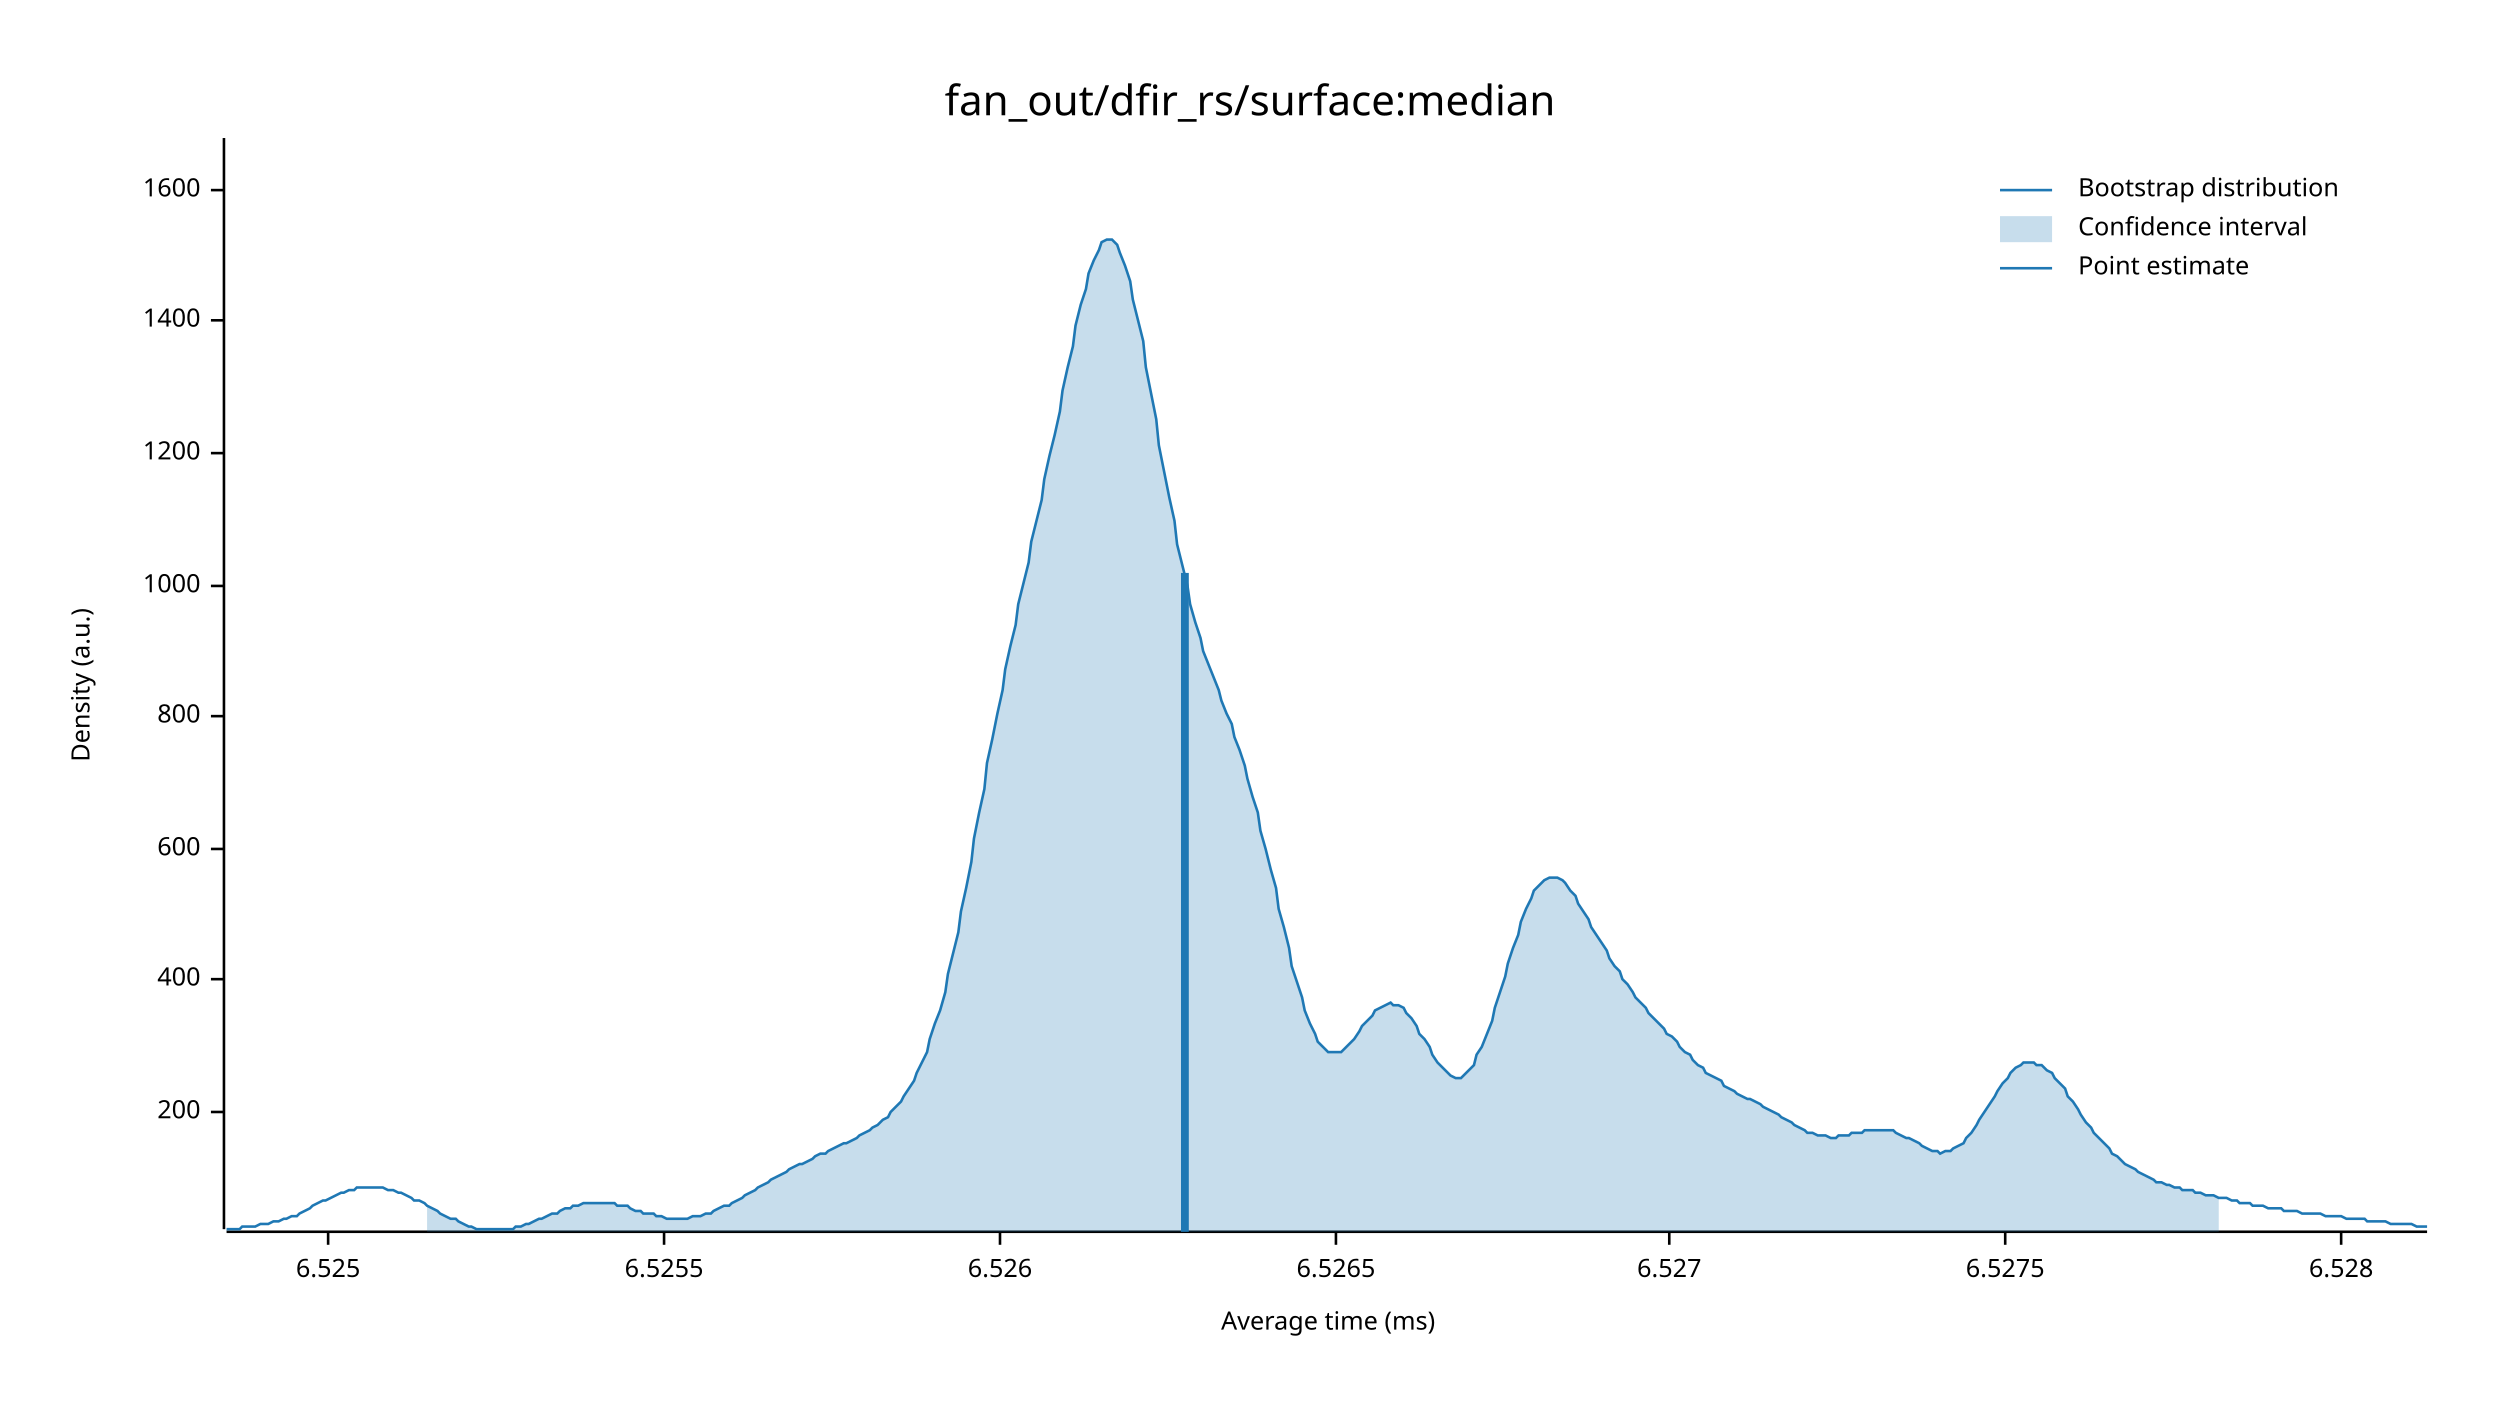
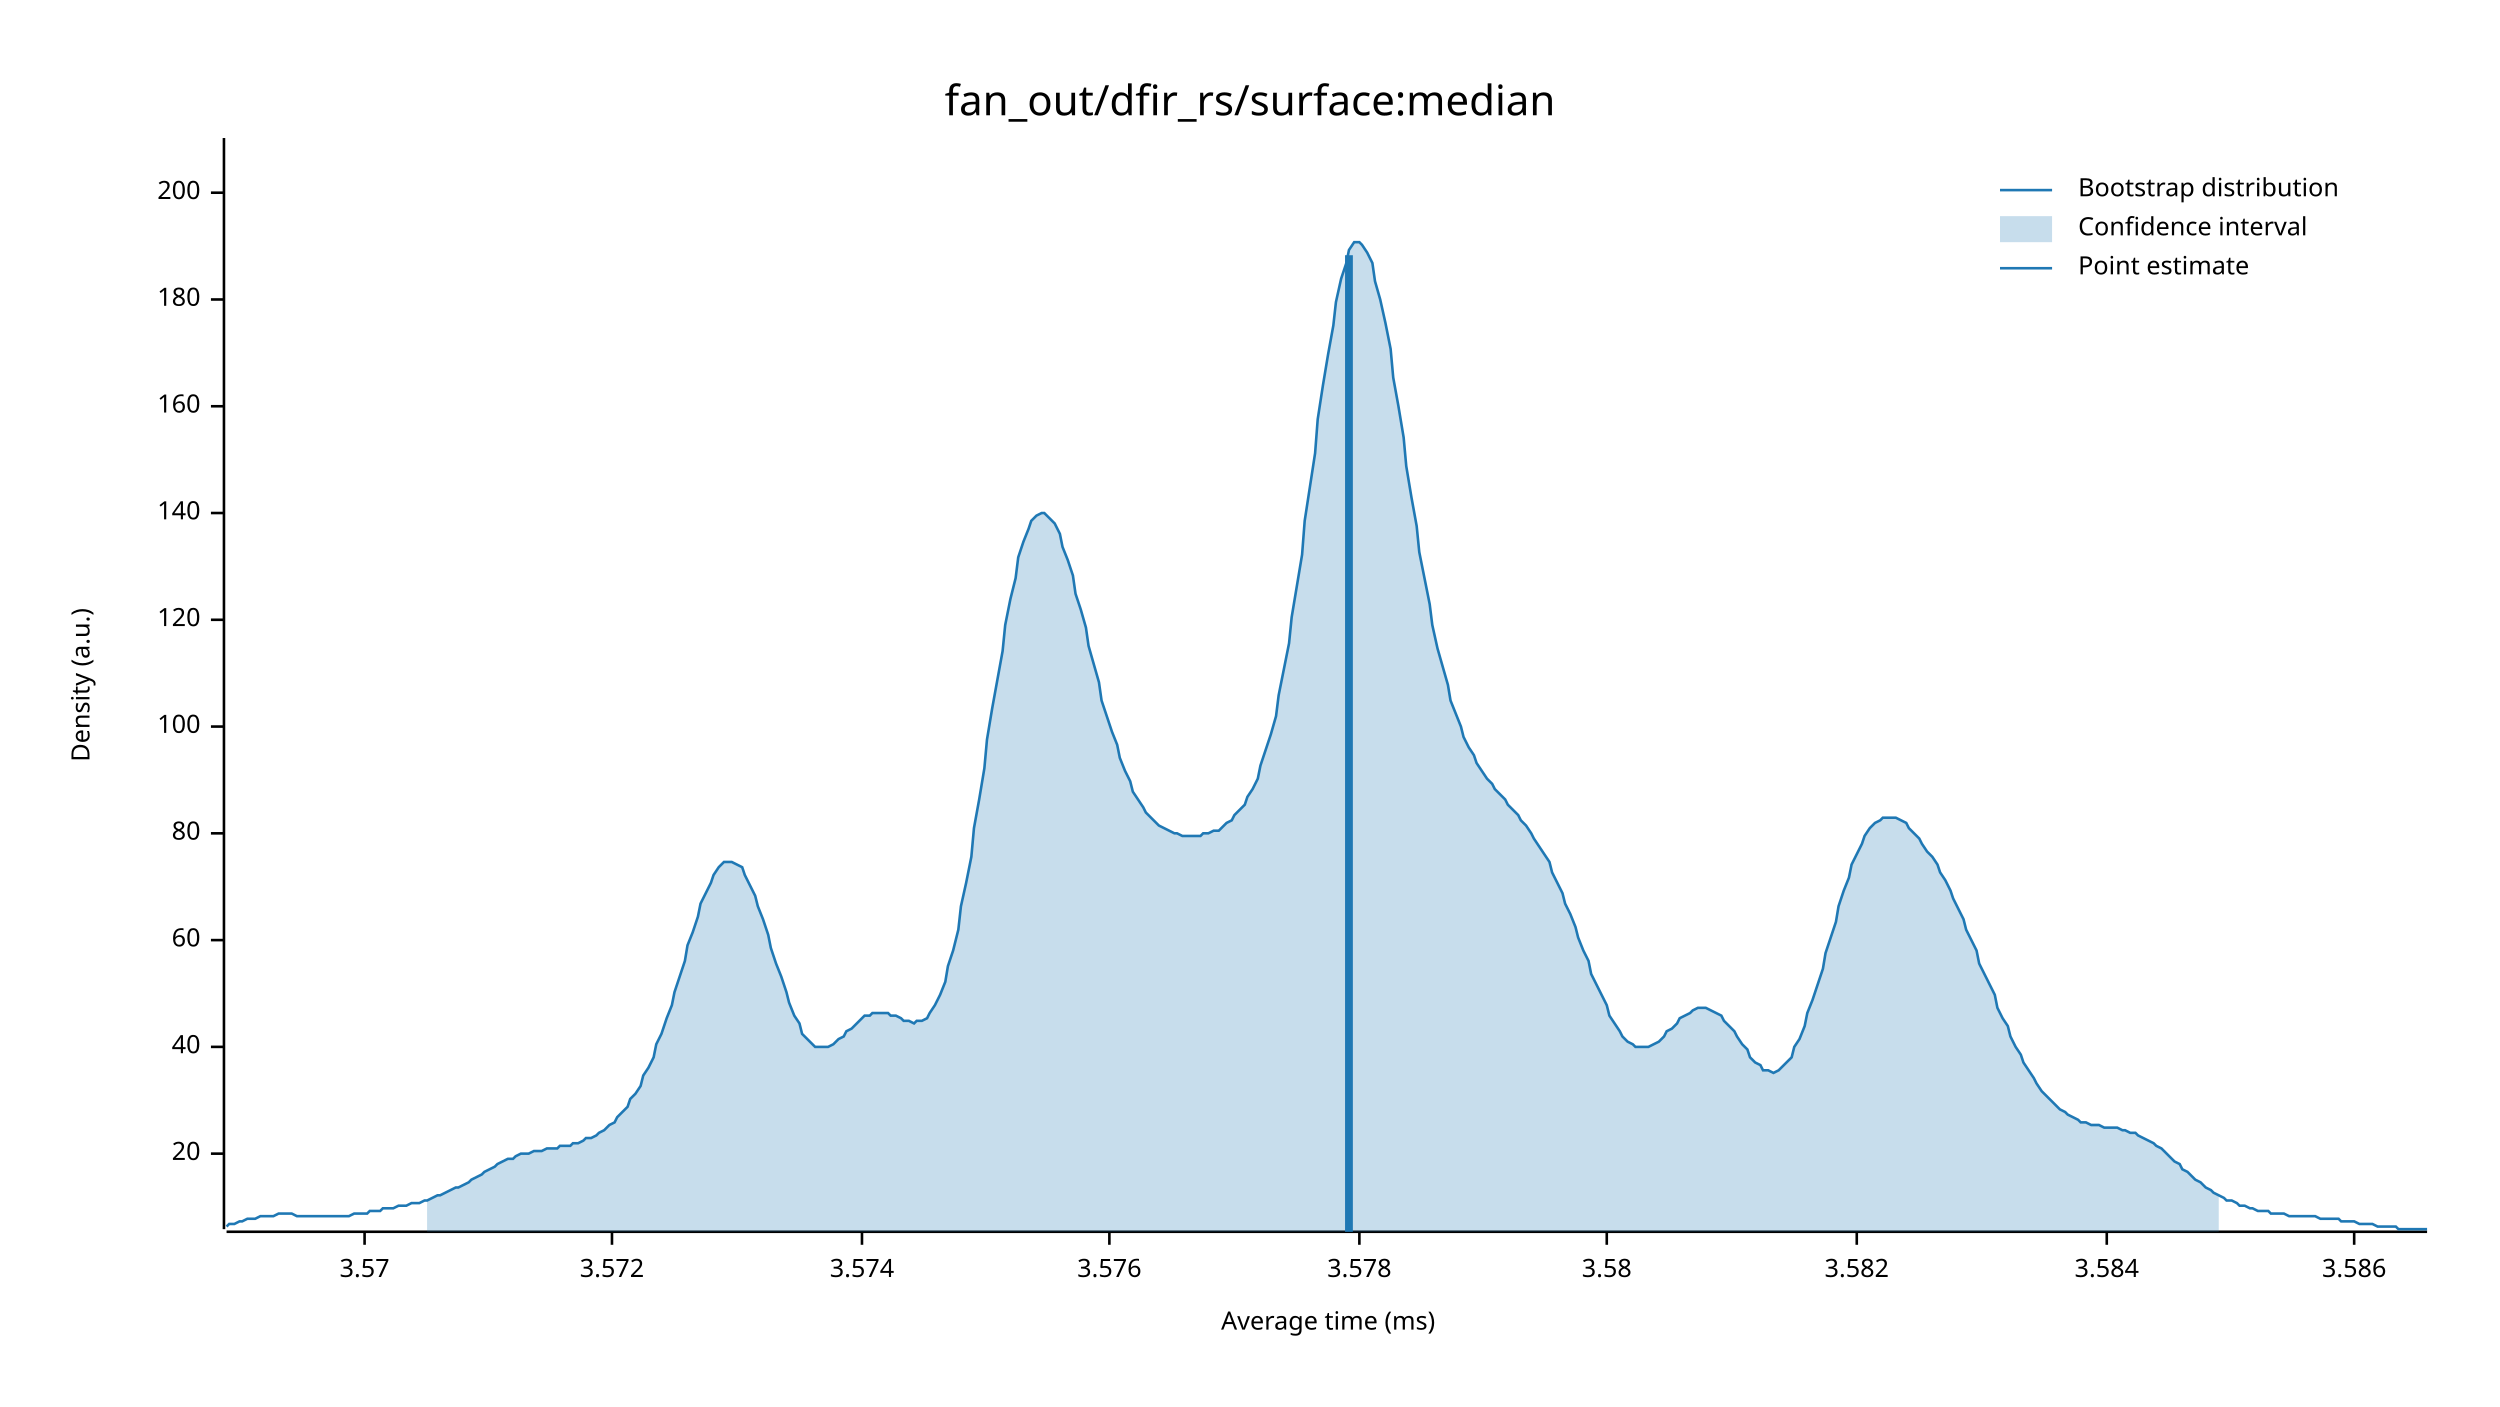
<svg xmlns="http://www.w3.org/2000/svg" width="960" height="540" viewBox="0 0 960 540">
  <text x="480" y="32" dy="0.76em" text-anchor="middle" font-family="sans-serif" font-size="16.129" opacity="1" fill="#000000">
fan_out/dfir_rs/surface:median
</text>
  <text x="27" y="263" dy="0.76em" text-anchor="middle" font-family="sans-serif" font-size="9.677" opacity="1" fill="#000000" transform="rotate(270, 27, 263)">
Density (a.u.)
</text>
  <text x="510" y="513" dy="-0.5ex" text-anchor="middle" font-family="sans-serif" font-size="9.677" opacity="1" fill="#000000">
Average time (ms)
</text>
  <polyline fill="none" opacity="1" stroke="#000000" stroke-width="1" points="86,53 86,472 " />
-   <text x="77" y="427" dy="0.5ex" text-anchor="end" font-family="sans-serif" font-size="9.677" opacity="1" fill="#000000">
+   <text x="77" y="443" dy="0.5ex" text-anchor="end" font-family="sans-serif" font-size="9.677" opacity="1" fill="#000000">
+ 20
+ </text>
+   <polyline fill="none" opacity="1" stroke="#000000" stroke-width="1" points="81,443 86,443 " />
+   <text x="77" y="402" dy="0.5ex" text-anchor="end" font-family="sans-serif" font-size="9.677" opacity="1" fill="#000000">
+ 40
+ </text>
+   <polyline fill="none" opacity="1" stroke="#000000" stroke-width="1" points="81,402 86,402 " />
+   <text x="77" y="361" dy="0.5ex" text-anchor="end" font-family="sans-serif" font-size="9.677" opacity="1" fill="#000000">
+ 60
+ </text>
+   <polyline fill="none" opacity="1" stroke="#000000" stroke-width="1" points="81,361 86,361 " />
+   <text x="77" y="320" dy="0.5ex" text-anchor="end" font-family="sans-serif" font-size="9.677" opacity="1" fill="#000000">
+ 80
+ </text>
+   <polyline fill="none" opacity="1" stroke="#000000" stroke-width="1" points="81,320 86,320 " />
+   <text x="77" y="279" dy="0.5ex" text-anchor="end" font-family="sans-serif" font-size="9.677" opacity="1" fill="#000000">
+ 100
+ </text>
+   <polyline fill="none" opacity="1" stroke="#000000" stroke-width="1" points="81,279 86,279 " />
+   <text x="77" y="238" dy="0.5ex" text-anchor="end" font-family="sans-serif" font-size="9.677" opacity="1" fill="#000000">
+ 120
+ </text>
+   <polyline fill="none" opacity="1" stroke="#000000" stroke-width="1" points="81,238 86,238 " />
+   <text x="77" y="197" dy="0.5ex" text-anchor="end" font-family="sans-serif" font-size="9.677" opacity="1" fill="#000000">
+ 140
+ </text>
+   <polyline fill="none" opacity="1" stroke="#000000" stroke-width="1" points="81,197 86,197 " />
+   <text x="77" y="156" dy="0.5ex" text-anchor="end" font-family="sans-serif" font-size="9.677" opacity="1" fill="#000000">
+ 160
+ </text>
+   <polyline fill="none" opacity="1" stroke="#000000" stroke-width="1" points="81,156 86,156 " />
+   <text x="77" y="115" dy="0.5ex" text-anchor="end" font-family="sans-serif" font-size="9.677" opacity="1" fill="#000000">
+ 180
+ </text>
+   <polyline fill="none" opacity="1" stroke="#000000" stroke-width="1" points="81,115 86,115 " />
+   <text x="77" y="74" dy="0.5ex" text-anchor="end" font-family="sans-serif" font-size="9.677" opacity="1" fill="#000000">
200
</text>
-   <polyline fill="none" opacity="1" stroke="#000000" stroke-width="1" points="81,427 86,427 " />
-   <text x="77" y="376" dy="0.5ex" text-anchor="end" font-family="sans-serif" font-size="9.677" opacity="1" fill="#000000">
- 400
+   <polyline fill="none" opacity="1" stroke="#000000" stroke-width="1" points="81,74 86,74 " />
+   <polyline fill="none" opacity="1" stroke="#000000" stroke-width="1" points="87,473 932,473 " />
+   <text x="140" y="483" dy="0.76em" text-anchor="middle" font-family="sans-serif" font-size="9.677" opacity="1" fill="#000000">
+ 3.57
</text>
-   <polyline fill="none" opacity="1" stroke="#000000" stroke-width="1" points="81,376 86,376 " />
-   <text x="77" y="326" dy="0.5ex" text-anchor="end" font-family="sans-serif" font-size="9.677" opacity="1" fill="#000000">
- 600
+   <polyline fill="none" opacity="1" stroke="#000000" stroke-width="1" points="140,473 140,478 " />
+   <text x="235" y="483" dy="0.76em" text-anchor="middle" font-family="sans-serif" font-size="9.677" opacity="1" fill="#000000">
+ 3.572
</text>
-   <polyline fill="none" opacity="1" stroke="#000000" stroke-width="1" points="81,326 86,326 " />
-   <text x="77" y="275" dy="0.5ex" text-anchor="end" font-family="sans-serif" font-size="9.677" opacity="1" fill="#000000">
- 800
+   <polyline fill="none" opacity="1" stroke="#000000" stroke-width="1" points="235,473 235,478 " />
+   <text x="331" y="483" dy="0.76em" text-anchor="middle" font-family="sans-serif" font-size="9.677" opacity="1" fill="#000000">
+ 3.574
</text>
-   <polyline fill="none" opacity="1" stroke="#000000" stroke-width="1" points="81,275 86,275 " />
-   <text x="77" y="225" dy="0.5ex" text-anchor="end" font-family="sans-serif" font-size="9.677" opacity="1" fill="#000000">
- 1000
+   <polyline fill="none" opacity="1" stroke="#000000" stroke-width="1" points="331,473 331,478 " />
+   <text x="426" y="483" dy="0.76em" text-anchor="middle" font-family="sans-serif" font-size="9.677" opacity="1" fill="#000000">
+ 3.576
</text>
-   <polyline fill="none" opacity="1" stroke="#000000" stroke-width="1" points="81,225 86,225 " />
-   <text x="77" y="174" dy="0.5ex" text-anchor="end" font-family="sans-serif" font-size="9.677" opacity="1" fill="#000000">
- 1200
+   <polyline fill="none" opacity="1" stroke="#000000" stroke-width="1" points="426,473 426,478 " />
+   <text x="522" y="483" dy="0.76em" text-anchor="middle" font-family="sans-serif" font-size="9.677" opacity="1" fill="#000000">
+ 3.578
</text>
-   <polyline fill="none" opacity="1" stroke="#000000" stroke-width="1" points="81,174 86,174 " />
-   <text x="77" y="123" dy="0.5ex" text-anchor="end" font-family="sans-serif" font-size="9.677" opacity="1" fill="#000000">
- 1400
+   <polyline fill="none" opacity="1" stroke="#000000" stroke-width="1" points="522,473 522,478 " />
+   <text x="617" y="483" dy="0.76em" text-anchor="middle" font-family="sans-serif" font-size="9.677" opacity="1" fill="#000000">
+ 3.58
</text>
-   <polyline fill="none" opacity="1" stroke="#000000" stroke-width="1" points="81,123 86,123 " />
-   <text x="77" y="73" dy="0.5ex" text-anchor="end" font-family="sans-serif" font-size="9.677" opacity="1" fill="#000000">
- 1600
+   <polyline fill="none" opacity="1" stroke="#000000" stroke-width="1" points="617,473 617,478 " />
+   <text x="713" y="483" dy="0.76em" text-anchor="middle" font-family="sans-serif" font-size="9.677" opacity="1" fill="#000000">
+ 3.582
</text>
-   <polyline fill="none" opacity="1" stroke="#000000" stroke-width="1" points="81,73 86,73 " />
-   <polyline fill="none" opacity="1" stroke="#000000" stroke-width="1" points="87,473 932,473 " />
-   <text x="126" y="483" dy="0.76em" text-anchor="middle" font-family="sans-serif" font-size="9.677" opacity="1" fill="#000000">
- 6.525
+   <polyline fill="none" opacity="1" stroke="#000000" stroke-width="1" points="713,473 713,478 " />
+   <text x="809" y="483" dy="0.76em" text-anchor="middle" font-family="sans-serif" font-size="9.677" opacity="1" fill="#000000">
+ 3.584
</text>
-   <polyline fill="none" opacity="1" stroke="#000000" stroke-width="1" points="126,473 126,478 " />
-   <text x="255" y="483" dy="0.76em" text-anchor="middle" font-family="sans-serif" font-size="9.677" opacity="1" fill="#000000">
- 6.5255
+   <polyline fill="none" opacity="1" stroke="#000000" stroke-width="1" points="809,473 809,478 " />
+   <text x="904" y="483" dy="0.76em" text-anchor="middle" font-family="sans-serif" font-size="9.677" opacity="1" fill="#000000">
+ 3.586
</text>
-   <polyline fill="none" opacity="1" stroke="#000000" stroke-width="1" points="255,473 255,478 " />
-   <text x="384" y="483" dy="0.76em" text-anchor="middle" font-family="sans-serif" font-size="9.677" opacity="1" fill="#000000">
- 6.526
- </text>
-   <polyline fill="none" opacity="1" stroke="#000000" stroke-width="1" points="384,473 384,478 " />
-   <text x="513" y="483" dy="0.76em" text-anchor="middle" font-family="sans-serif" font-size="9.677" opacity="1" fill="#000000">
- 6.5265
- </text>
-   <polyline fill="none" opacity="1" stroke="#000000" stroke-width="1" points="513,473 513,478 " />
-   <text x="641" y="483" dy="0.76em" text-anchor="middle" font-family="sans-serif" font-size="9.677" opacity="1" fill="#000000">
- 6.527
- </text>
-   <polyline fill="none" opacity="1" stroke="#000000" stroke-width="1" points="641,473 641,478 " />
-   <text x="770" y="483" dy="0.76em" text-anchor="middle" font-family="sans-serif" font-size="9.677" opacity="1" fill="#000000">
- 6.5275
- </text>
-   <polyline fill="none" opacity="1" stroke="#000000" stroke-width="1" points="770,473 770,478 " />
-   <text x="899" y="483" dy="0.76em" text-anchor="middle" font-family="sans-serif" font-size="9.677" opacity="1" fill="#000000">
- 6.528
- </text>
-   <polyline fill="none" opacity="1" stroke="#000000" stroke-width="1" points="899,473 899,478 " />
-   <polyline fill="none" opacity="1" stroke="#1F78B4" stroke-width="1" points="87,472 88,472 90,472 92,472 93,471 95,471 97,471 98,471 100,470 102,470 103,470 105,469 107,469 109,468 110,468 112,467 114,467 115,466 117,465 119,464 120,463 122,462 124,461 125,461 127,460 129,459 131,458 132,458 134,457 136,457 137,456 139,456 141,456 142,456 144,456 146,456 147,456 149,457 151,457 153,458 154,458 156,459 158,460 159,461 161,461 163,462 164,463 166,464 168,465 169,466 171,467 173,468 175,468 176,469 178,470 180,471 181,471 183,472 185,472 186,472 188,472 190,472 191,472 193,472 195,472 197,472 198,471 200,471 202,470 203,470 205,469 207,468 208,468 210,467 212,466 214,466 215,465 217,464 219,464 220,463 222,463 224,462 225,462 227,462 229,462 230,462 232,462 234,462 236,462 237,463 239,463 241,463 242,464 244,465 246,465 247,466 249,466 251,466 252,467 254,467 256,468 258,468 259,468 261,468 263,468 264,468 266,467 268,467 269,467 271,466 273,466 274,465 276,464 278,463 280,463 281,462 283,461 285,460 286,459 288,458 290,457 291,456 293,455 295,454 296,453 298,452 300,451 302,450 303,449 305,448 307,447 308,447 310,446 312,445 313,444 315,443 317,443 318,442 320,441 322,440 324,439 325,439 327,438 329,437 330,436 332,435 334,434 335,433 337,432 339,430 341,429 342,427 344,425 346,423 347,421 349,418 351,415 352,412 354,408 356,404 357,399 359,393 361,388 363,381 364,374 366,366 368,358 369,350 371,341 373,331 374,322 376,312 378,303 379,293 381,284 383,274 385,265 386,257 388,248 390,240 391,232 393,224 395,216 396,208 398,200 400,192 401,184 403,175 405,167 407,158 408,150 410,141 412,133 413,125 415,117 417,111 418,105 420,100 422,96 423,93 425,92 427,92 429,94 430,97 432,102 434,108 435,115 437,123 439,131 440,141 442,151 444,161 445,171 447,181 449,191 451,200 452,209 454,217 456,225 457,232 459,239 461,245 462,250 464,255 466,260 468,265 469,269 471,274 473,278 474,283 476,288 478,294 479,299 481,306 483,312 484,319 486,326 488,334 490,341 491,349 493,356 495,364 496,371 498,377 500,383 501,388 503,393 505,397 506,400 508,402 510,404 512,404 513,404 515,404 517,402 518,401 520,399 522,396 523,394 525,392 527,390 528,388 530,387 532,386 534,385 535,386 537,386 539,387 540,389 542,391 544,394 545,397 547,399 549,402 550,405 552,408 554,410 556,412 557,413 559,414 561,414 562,413 564,411 566,409 567,405 569,402 571,397 573,392 574,387 576,381 578,375 579,370 581,364 583,359 584,354 586,349 588,345 589,342 591,340 593,338 595,337 596,337 598,337 600,338 601,339 603,342 605,344 606,347 608,350 610,353 611,356 613,359 615,362 617,365 618,368 620,371 622,373 623,376 625,378 627,381 628,383 630,385 632,387 633,389 635,391 637,393 639,395 640,397 642,398 644,400 645,402 647,404 649,405 650,407 652,409 654,410 655,412 657,413 659,414 661,415 662,417 664,418 666,419 667,420 669,421 671,422 672,422 674,423 676,424 677,425 679,426 681,427 683,428 684,429 686,430 688,431 689,432 691,433 693,434 694,435 696,435 698,436 700,436 701,436 703,437 705,437 706,436 708,436 710,436 711,435 713,435 715,435 716,434 718,434 720,434 722,434 723,434 725,434 727,434 728,435 730,436 732,437 733,437 735,438 737,439 738,440 740,441 742,442 744,442 745,443 747,442 749,442 750,441 752,440 754,439 755,437 757,435 759,432 760,430 762,427 764,424 766,421 767,419 769,416 771,414 772,412 774,410 776,409 777,408 779,408 781,408 782,409 784,409 786,411 788,412 789,414 791,416 793,418 794,421 796,423 798,426 799,428 801,431 803,433 804,435 806,437 808,439 810,441 811,443 813,444 815,446 816,447 818,448 820,449 821,450 823,451 825,452 827,453 828,454 830,454 832,455 833,455 835,456 837,456 838,457 840,457 842,457 843,458 845,458 847,459 849,459 850,459 852,460 854,460 855,460 857,461 859,461 860,462 862,462 864,462 865,463 867,463 869,463 871,464 872,464 874,464 876,464 877,465 879,465 881,465 882,465 884,466 886,466 887,466 889,466 891,466 893,467 894,467 896,467 898,467 899,467 901,468 903,468 904,468 906,468 908,468 909,469 911,469 913,469 915,469 916,469 918,470 920,470 921,470 923,470 925,470 926,470 928,471 930,471 932,471 " />
-   <polygon opacity="0.25" fill="#1F78B4" points="164,463 166,464 168,465 169,466 171,467 173,468 175,468 176,469 178,470 180,471 181,471 183,472 185,472 186,472 188,472 190,472 191,472 193,472 195,472 197,472 198,471 200,471 202,470 203,470 205,469 207,468 208,468 210,467 212,466 214,466 215,465 217,464 219,464 220,463 222,463 224,462 225,462 227,462 229,462 230,462 232,462 234,462 236,462 237,463 239,463 241,463 242,464 244,465 246,465 247,466 249,466 251,466 252,467 254,467 256,468 258,468 259,468 261,468 263,468 264,468 266,467 268,467 269,467 271,466 273,466 274,465 276,464 278,463 280,463 281,462 283,461 285,460 286,459 288,458 290,457 291,456 293,455 295,454 296,453 298,452 300,451 302,450 303,449 305,448 307,447 308,447 310,446 312,445 313,444 315,443 317,443 318,442 320,441 322,440 324,439 325,439 327,438 329,437 330,436 332,435 334,434 335,433 337,432 339,430 341,429 342,427 344,425 346,423 347,421 349,418 351,415 352,412 354,408 356,404 357,399 359,393 361,388 363,381 364,374 366,366 368,358 369,350 371,341 373,331 374,322 376,312 378,303 379,293 381,284 383,274 385,265 386,257 388,248 390,240 391,232 393,224 395,216 396,208 398,200 400,192 401,184 403,175 405,167 407,158 408,150 410,141 412,133 413,125 415,117 417,111 418,105 420,100 422,96 423,93 425,92 427,92 429,94 430,97 432,102 434,108 435,115 437,123 439,131 440,141 442,151 444,161 445,171 447,181 449,191 451,200 452,209 454,217 456,225 457,232 459,239 461,245 462,250 464,255 466,260 468,265 469,269 471,274 473,278 474,283 476,288 478,294 479,299 481,306 483,312 484,319 486,326 488,334 490,341 491,349 493,356 495,364 496,371 498,377 500,383 501,388 503,393 505,397 506,400 508,402 510,404 512,404 513,404 515,404 517,402 518,401 520,399 522,396 523,394 525,392 527,390 528,388 530,387 532,386 534,385 535,386 537,386 539,387 540,389 542,391 544,394 545,397 547,399 549,402 550,405 552,408 554,410 556,412 557,413 559,414 561,414 562,413 564,411 566,409 567,405 569,402 571,397 573,392 574,387 576,381 578,375 579,370 581,364 583,359 584,354 586,349 588,345 589,342 591,340 593,338 595,337 596,337 598,337 600,338 601,339 603,342 605,344 606,347 608,350 610,353 611,356 613,359 615,362 617,365 618,368 620,371 622,373 623,376 625,378 627,381 628,383 630,385 632,387 633,389 635,391 637,393 639,395 640,397 642,398 644,400 645,402 647,404 649,405 650,407 652,409 654,410 655,412 657,413 659,414 661,415 662,417 664,418 666,419 667,420 669,421 671,422 672,422 674,423 676,424 677,425 679,426 681,427 683,428 684,429 686,430 688,431 689,432 691,433 693,434 694,435 696,435 698,436 700,436 701,436 703,437 705,437 706,436 708,436 710,436 711,435 713,435 715,435 716,434 718,434 720,434 722,434 723,434 725,434 727,434 728,435 730,436 732,437 733,437 735,438 737,439 738,440 740,441 742,442 744,442 745,443 747,442 749,442 750,441 752,440 754,439 755,437 757,435 759,432 760,430 762,427 764,424 766,421 767,419 769,416 771,414 772,412 774,410 776,409 777,408 779,408 781,408 782,409 784,409 786,411 788,412 789,414 791,416 793,418 794,421 796,423 798,426 799,428 801,431 803,433 804,435 806,437 808,439 810,441 811,443 813,444 815,446 816,447 818,448 820,449 821,450 823,451 825,452 827,453 828,454 830,454 832,455 833,455 835,456 837,456 838,457 840,457 842,457 843,458 845,458 847,459 849,459 850,459 852,460 852,473 164,473 " />
-   <polyline fill="none" opacity="1" stroke="#1F78B4" stroke-width="3" points="455,473 455,220 " />
+   <polyline fill="none" opacity="1" stroke="#000000" stroke-width="1" points="904,473 904,478 " />
+   <polyline fill="none" opacity="1" stroke="#1F78B4" stroke-width="1" points="87,471 88,470 90,470 92,469 93,469 95,468 97,468 98,468 100,467 102,467 103,467 105,467 107,466 109,466 110,466 112,466 114,467 115,467 117,467 119,467 120,467 122,467 124,467 125,467 127,467 129,467 131,467 132,467 134,467 136,466 137,466 139,466 141,466 142,465 144,465 146,465 147,464 149,464 151,464 153,463 154,463 156,463 158,462 159,462 161,462 163,461 164,461 166,460 168,459 169,459 171,458 173,457 175,456 176,456 178,455 180,454 181,453 183,452 185,451 186,450 188,449 190,448 191,447 193,446 195,445 197,445 198,444 200,443 202,443 203,443 205,442 207,442 208,442 210,441 212,441 214,441 215,440 217,440 219,440 220,439 222,439 224,438 225,437 227,437 229,436 230,435 232,434 234,432 236,431 237,429 239,427 241,425 242,422 244,420 246,417 247,413 249,410 251,406 252,401 254,397 256,391 258,386 259,381 261,375 263,369 264,363 266,358 268,352 269,347 271,343 273,339 274,336 276,333 278,331 280,331 281,331 283,332 285,333 286,336 288,340 290,344 291,348 293,353 295,359 296,364 298,370 300,375 302,381 303,385 305,390 307,393 308,397 310,399 312,401 313,402 315,402 317,402 318,402 320,401 322,399 324,398 325,396 327,395 329,393 330,392 332,390 334,390 335,389 337,389 339,389 341,389 342,390 344,390 346,391 347,392 349,392 351,393 352,392 354,392 356,391 357,389 359,386 361,382 363,377 364,371 366,365 368,357 369,348 371,339 373,329 374,318 376,307 378,295 379,284 381,272 383,261 385,250 386,240 388,230 390,222 391,214 393,208 395,203 396,200 398,198 400,197 401,197 403,199 405,201 407,205 408,210 410,215 412,221 413,228 415,234 417,241 418,248 420,255 422,262 423,269 425,275 427,281 429,286 430,291 432,296 434,300 435,304 437,307 439,310 440,312 442,314 444,316 445,317 447,318 449,319 451,320 452,320 454,321 456,321 457,321 459,321 461,321 462,320 464,320 466,319 468,319 469,318 471,316 473,315 474,313 476,311 478,309 479,306 481,303 483,299 484,294 486,288 488,282 490,275 491,267 493,257 495,247 496,237 498,225 500,213 501,200 503,187 505,174 506,161 508,148 510,136 512,125 513,116 515,107 517,101 518,96 520,93 522,93 523,94 525,97 527,101 528,108 530,115 532,124 534,134 535,145 537,156 539,168 540,179 542,191 544,202 545,212 547,222 549,232 550,240 552,249 554,256 556,263 557,269 559,274 561,279 562,283 564,287 566,290 567,293 569,296 571,299 573,301 574,303 576,305 578,307 579,309 581,311 583,313 584,315 586,317 588,320 589,322 591,325 593,328 595,331 596,335 598,339 600,343 601,347 603,351 605,356 606,360 608,365 610,369 611,374 613,378 615,382 617,386 618,390 620,393 622,396 623,398 625,400 627,401 628,402 630,402 632,402 633,402 635,401 637,400 639,398 640,396 642,395 644,393 645,391 647,390 649,389 650,388 652,387 654,387 655,387 657,388 659,389 661,390 662,392 664,394 666,396 667,398 669,401 671,403 672,406 674,408 676,409 677,411 679,411 681,412 683,411 684,410 686,408 688,406 689,402 691,399 693,394 694,389 696,384 698,378 700,372 701,366 703,360 705,354 706,348 708,342 710,337 711,332 713,328 715,324 716,321 718,318 720,316 722,315 723,314 725,314 727,314 728,314 730,315 732,316 733,318 735,320 737,322 738,324 740,327 742,329 744,332 745,335 747,338 749,342 750,345 752,349 754,353 755,357 757,361 759,365 760,370 762,374 764,378 766,382 767,387 769,391 771,394 772,398 774,402 776,405 777,408 779,411 781,414 782,416 784,419 786,421 788,423 789,424 791,426 793,427 794,428 796,429 798,430 799,431 801,431 803,432 804,432 806,432 808,433 810,433 811,433 813,433 815,434 816,434 818,435 820,435 821,436 823,437 825,438 827,439 828,440 830,441 832,443 833,444 835,446 837,447 838,449 840,450 842,452 843,453 845,454 847,456 849,457 850,458 852,459 854,460 855,461 857,461 859,462 860,463 862,463 864,464 865,464 867,465 869,465 871,465 872,466 874,466 876,466 877,466 879,467 881,467 882,467 884,467 886,467 887,467 889,467 891,468 893,468 894,468 896,468 898,468 899,469 901,469 903,469 904,469 906,470 908,470 909,470 911,470 913,471 915,471 916,471 918,471 920,471 921,472 923,472 925,472 926,472 928,472 930,472 932,472 " />
+   <polygon opacity="0.25" fill="#1F78B4" points="164,461 166,460 168,459 169,459 171,458 173,457 175,456 176,456 178,455 180,454 181,453 183,452 185,451 186,450 188,449 190,448 191,447 193,446 195,445 197,445 198,444 200,443 202,443 203,443 205,442 207,442 208,442 210,441 212,441 214,441 215,440 217,440 219,440 220,439 222,439 224,438 225,437 227,437 229,436 230,435 232,434 234,432 236,431 237,429 239,427 241,425 242,422 244,420 246,417 247,413 249,410 251,406 252,401 254,397 256,391 258,386 259,381 261,375 263,369 264,363 266,358 268,352 269,347 271,343 273,339 274,336 276,333 278,331 280,331 281,331 283,332 285,333 286,336 288,340 290,344 291,348 293,353 295,359 296,364 298,370 300,375 302,381 303,385 305,390 307,393 308,397 310,399 312,401 313,402 315,402 317,402 318,402 320,401 322,399 324,398 325,396 327,395 329,393 330,392 332,390 334,390 335,389 337,389 339,389 341,389 342,390 344,390 346,391 347,392 349,392 351,393 352,392 354,392 356,391 357,389 359,386 361,382 363,377 364,371 366,365 368,357 369,348 371,339 373,329 374,318 376,307 378,295 379,284 381,272 383,261 385,250 386,240 388,230 390,222 391,214 393,208 395,203 396,200 398,198 400,197 401,197 403,199 405,201 407,205 408,210 410,215 412,221 413,228 415,234 417,241 418,248 420,255 422,262 423,269 425,275 427,281 429,286 430,291 432,296 434,300 435,304 437,307 439,310 440,312 442,314 444,316 445,317 447,318 449,319 451,320 452,320 454,321 456,321 457,321 459,321 461,321 462,320 464,320 466,319 468,319 469,318 471,316 473,315 474,313 476,311 478,309 479,306 481,303 483,299 484,294 486,288 488,282 490,275 491,267 493,257 495,247 496,237 498,225 500,213 501,200 503,187 505,174 506,161 508,148 510,136 512,125 513,116 515,107 517,101 518,96 520,93 522,93 523,94 525,97 527,101 528,108 530,115 532,124 534,134 535,145 537,156 539,168 540,179 542,191 544,202 545,212 547,222 549,232 550,240 552,249 554,256 556,263 557,269 559,274 561,279 562,283 564,287 566,290 567,293 569,296 571,299 573,301 574,303 576,305 578,307 579,309 581,311 583,313 584,315 586,317 588,320 589,322 591,325 593,328 595,331 596,335 598,339 600,343 601,347 603,351 605,356 606,360 608,365 610,369 611,374 613,378 615,382 617,386 618,390 620,393 622,396 623,398 625,400 627,401 628,402 630,402 632,402 633,402 635,401 637,400 639,398 640,396 642,395 644,393 645,391 647,390 649,389 650,388 652,387 654,387 655,387 657,388 659,389 661,390 662,392 664,394 666,396 667,398 669,401 671,403 672,406 674,408 676,409 677,411 679,411 681,412 683,411 684,410 686,408 688,406 689,402 691,399 693,394 694,389 696,384 698,378 700,372 701,366 703,360 705,354 706,348 708,342 710,337 711,332 713,328 715,324 716,321 718,318 720,316 722,315 723,314 725,314 727,314 728,314 730,315 732,316 733,318 735,320 737,322 738,324 740,327 742,329 744,332 745,335 747,338 749,342 750,345 752,349 754,353 755,357 757,361 759,365 760,370 762,374 764,378 766,382 767,387 769,391 771,394 772,398 774,402 776,405 777,408 779,411 781,414 782,416 784,419 786,421 788,423 789,424 791,426 793,427 794,428 796,429 798,430 799,431 801,431 803,432 804,432 806,432 808,433 810,433 811,433 813,433 815,434 816,434 818,435 820,435 821,436 823,437 825,438 827,439 828,440 830,441 832,443 833,444 835,446 837,447 838,449 840,450 842,452 843,453 845,454 847,456 849,457 850,458 852,459 852,473 164,473 " />
+   <polyline fill="none" opacity="1" stroke="#1F78B4" stroke-width="3" points="518,473 518,98 " />
  <text x="798" y="68" dy="0.76em" text-anchor="start" font-family="sans-serif" font-size="9.677" opacity="1" fill="#000000">
Bootstrap distribution
</text>
  <text x="798" y="83" dy="0.76em" text-anchor="start" font-family="sans-serif" font-size="9.677" opacity="1" fill="#000000">
Confidence interval
</text>
  <text x="798" y="98" dy="0.76em" text-anchor="start" font-family="sans-serif" font-size="9.677" opacity="1" fill="#000000">
Point estimate
</text>
  <polyline fill="none" opacity="1" stroke="#1F78B4" stroke-width="1" points="768,73 788,73 " />
  <rect x="768" y="83" width="20" height="10" opacity="0.25" fill="#1F78B4" stroke="none" />
  <polyline fill="none" opacity="1" stroke="#1F78B4" stroke-width="1" points="768,103 788,103 " />
</svg>
